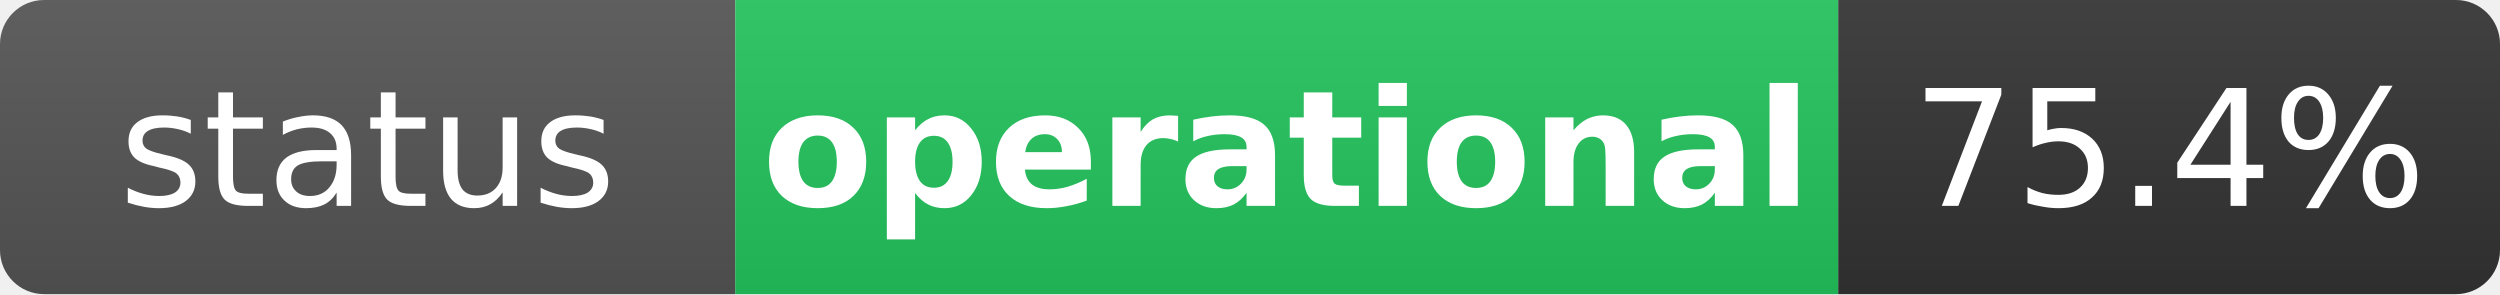
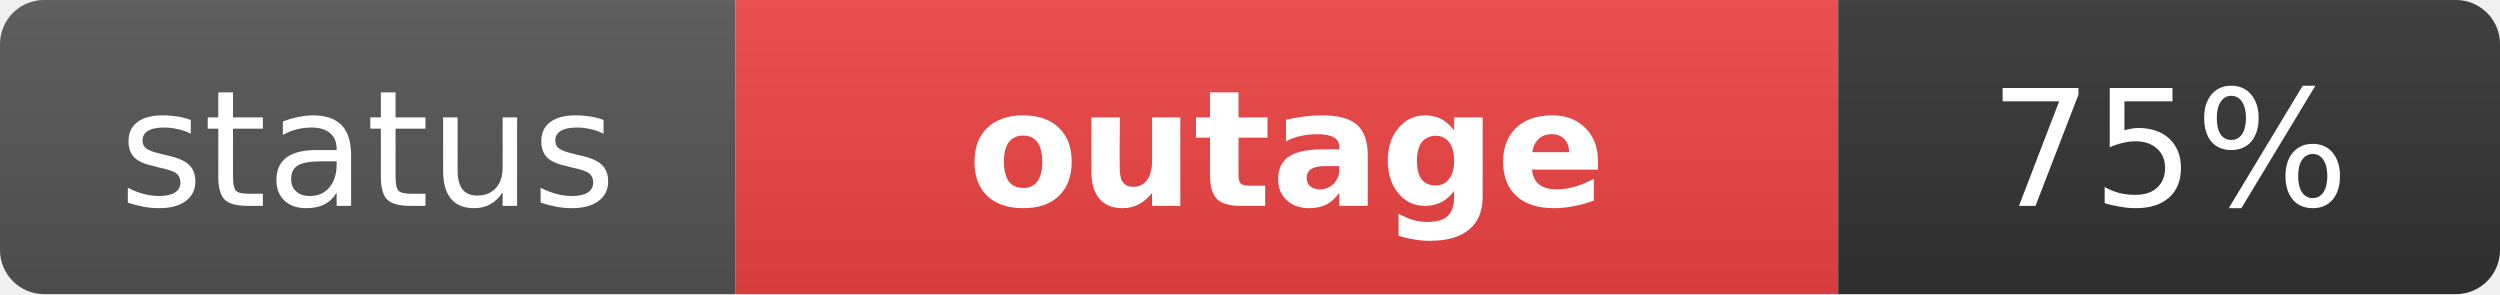
- <svg xmlns="http://www.w3.org/2000/svg" width="170" height="20" role="img" aria-label="status: operational">
+ <svg xmlns="http://www.w3.org/2000/svg" width="170" height="20" role="img" aria-label="status: outage">
  <linearGradient id="s" x2="0" y2="100%">
    <stop offset="0" stop-color="#bbb" stop-opacity=".1" />
    <stop offset="1" stop-opacity=".1" />
  </linearGradient>
  <clipPath id="r">
    <rect width="170" height="20" rx="3" fill="#fff" />
  </clipPath>
  <g clip-path="url(#r)">
    <rect width="50" height="20" fill="#555" />
-     <rect x="50" width="75" height="20" fill="#22c55e" />
+     <rect x="50" width="75" height="20" fill="#ef4444" />
    <rect x="125" width="45" height="20" fill="#333" />
    <rect width="170" height="20" fill="url(#s)" />
  </g>
  <g fill="#fff" text-anchor="middle" font-family="Verdana,Geneva,DejaVu Sans,sans-serif" text-rendering="geometricPrecision" font-size="11">
    <text x="25" y="14" fill="#fff">status</text>
-     <text x="87.5" y="14" fill="#fff" font-weight="bold">operational</text>
-     <text x="147.5" y="14" fill="#fff">75.4%</text>
+     <text x="87.5" y="14" fill="#fff" font-weight="bold">outage</text>
+     <text x="147.5" y="14" fill="#fff">75%</text>
  </g>
</svg>
